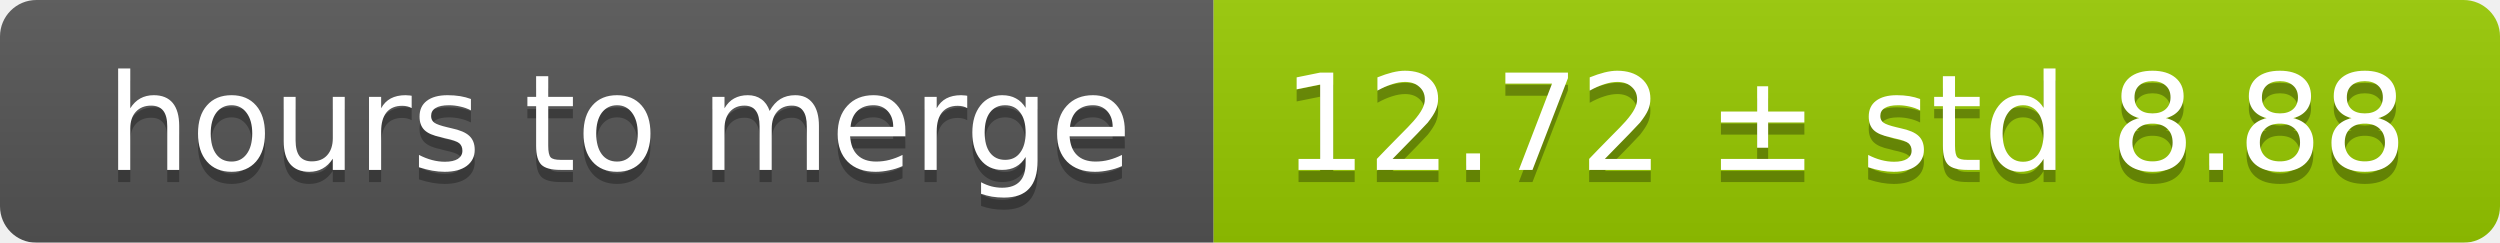
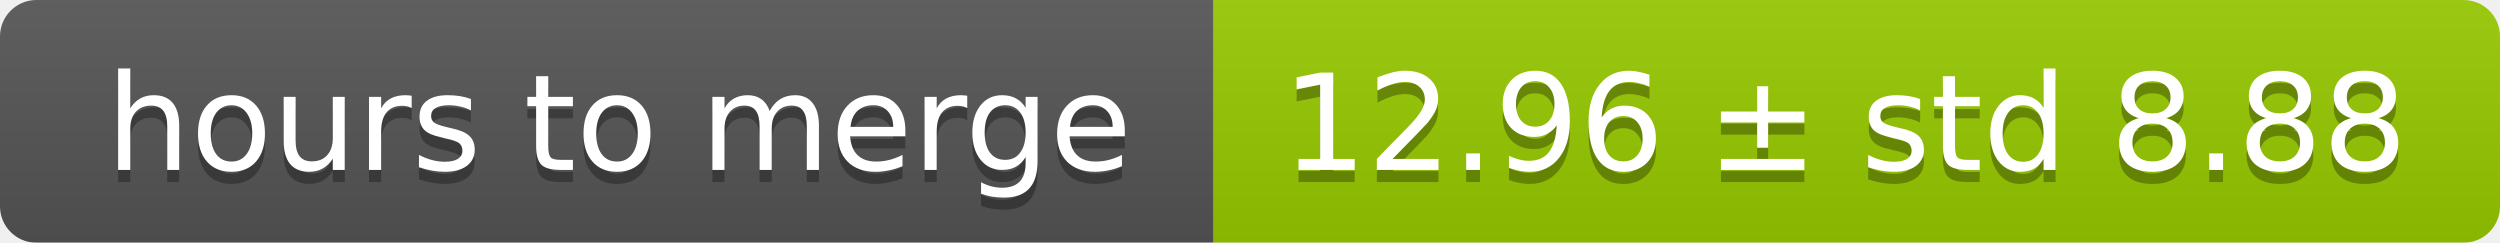
<svg xmlns="http://www.w3.org/2000/svg" width="206" height="20">
  <linearGradient id="smooth" x2="0" y2="100%">
    <stop offset="0" stop-color="#bbb" stop-opacity=".1" />
    <stop offset="1" stop-opacity=".1" />
  </linearGradient>
  <mask id="round">
    <rect width="206" height="20" rx="3" fill="#fff" />
  </mask>
  <g mask="url(#round)">
    <rect width="100" height="20" fill="#555" />
    <rect x="100" width="106" height="20" fill="#97ca00" />
    <rect width="206" height="20" fill="url(#smooth)" />
  </g>
  <g fill="#fff" text-anchor="middle" font-family="DejaVu Sans,Verdana,Geneva,sans-serif" font-size="11">
    <text x="51" y="15" fill="#010101" fill-opacity=".3">hours to merge</text>
    <text x="51" y="14">hours to merge</text>
-     <text x="152" y="15" fill="#010101" fill-opacity=".3">12.72 ± std 8.88</text>
-     <text x="152" y="14">12.72 ± std 8.88</text>
+     <text x="152" y="15" fill="#010101" fill-opacity=".3">12.96 ± std 8.88</text>
+     <text x="152" y="14">12.96 ± std 8.88</text>
  </g>
</svg>
